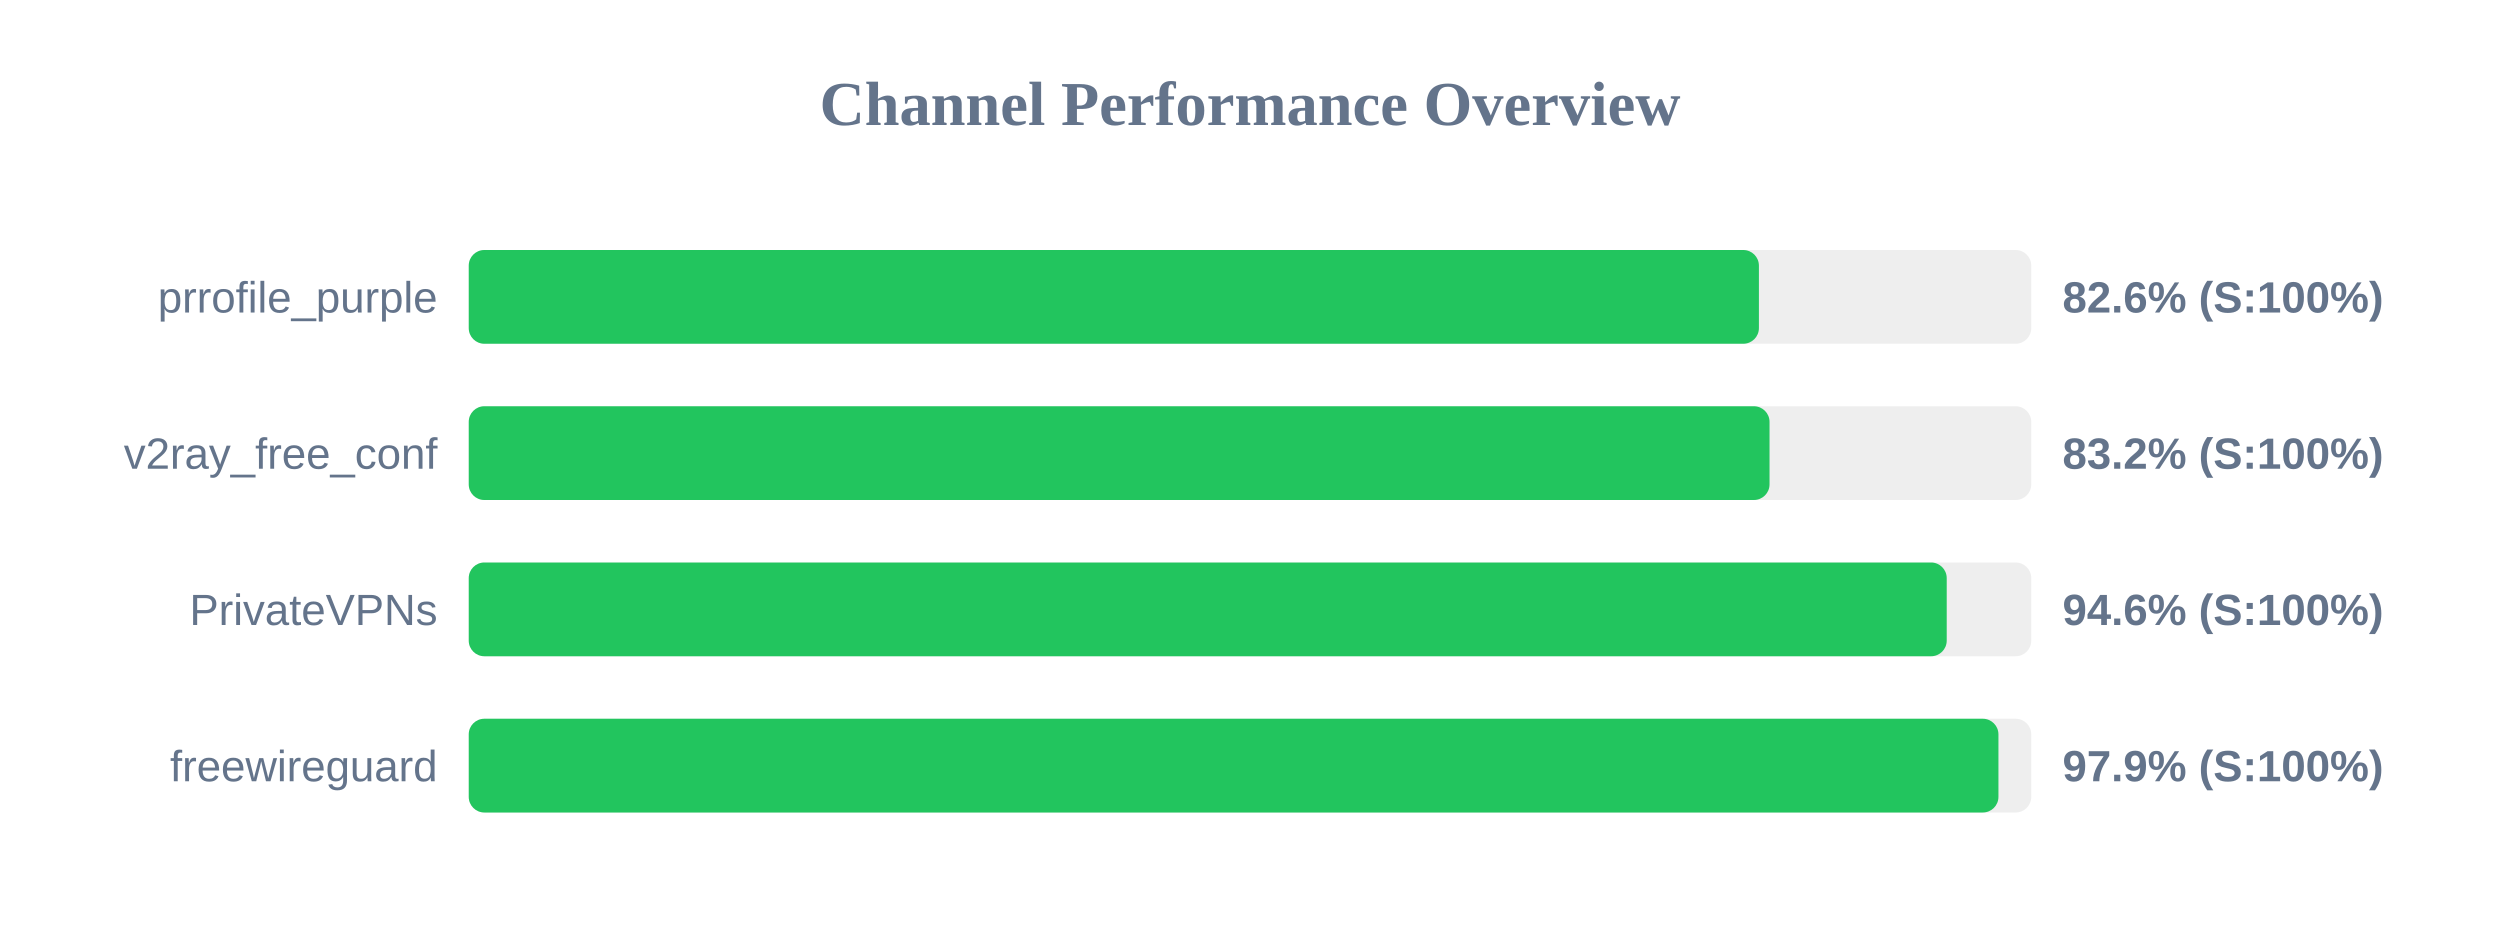
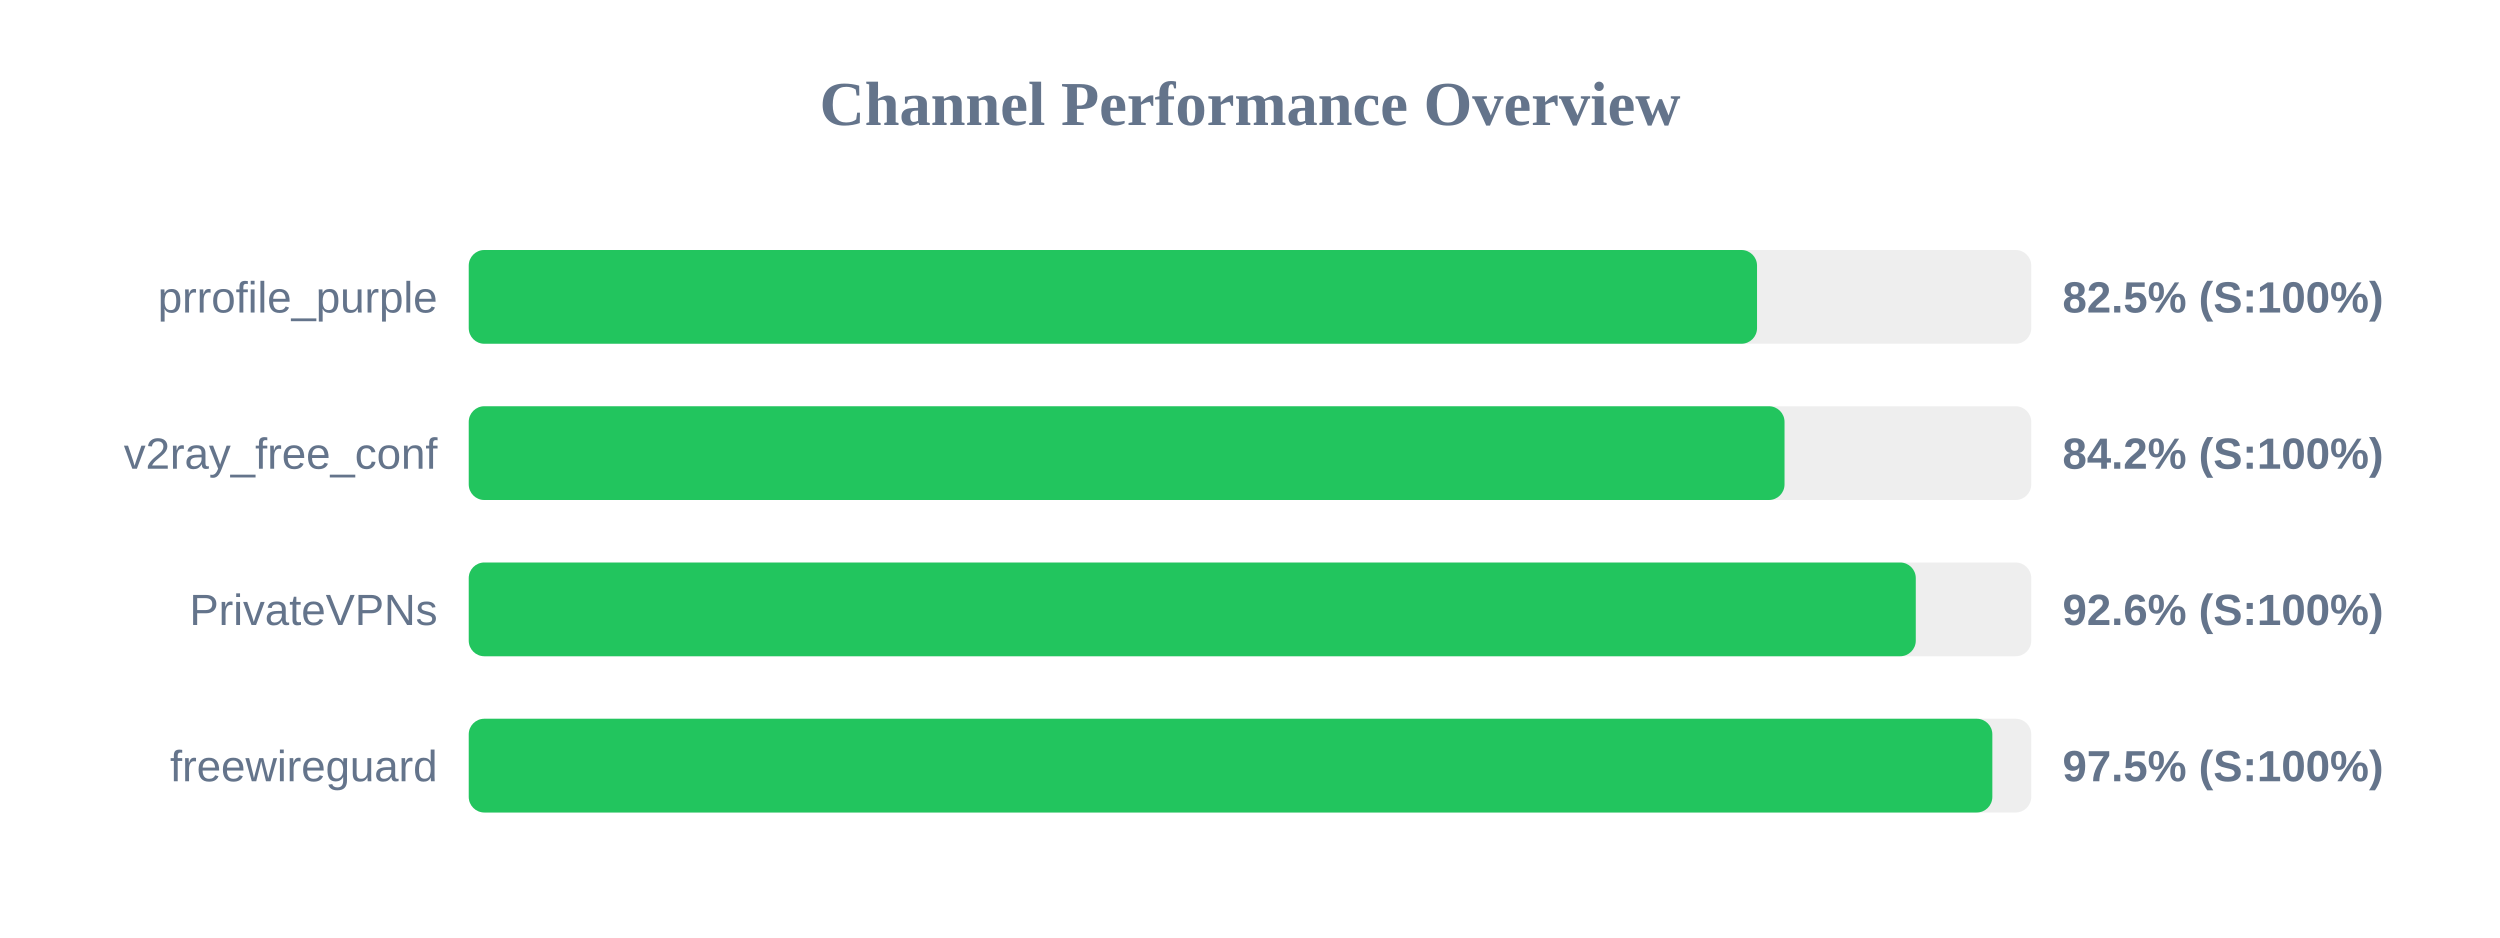
<svg xmlns="http://www.w3.org/2000/svg" width="800" height="300" version="1.1">
  <style>
        .row { font: 14px Arial; fill: #64748b; }
        .score { font: bold 14px Arial; fill: #64748b; }
    </style>
  <text x="400" y="40" text-anchor="middle" font-size="20px" font-weight="bold" fill="#64748b">Channel Performance Overview</text>
  <rect x="150" y="80" width="500" height="30" fill="#eee" rx="5" />
-   <rect x="150" y="80" width="412.85" height="30" fill="#22c55e" rx="5" />
+   <rect x="150" y="80" width="412.25" height="30" fill="#22c55e" rx="5" />
  <text x="140" y="100" text-anchor="end" class="row">prrofile_purple</text>
-   <text x="660" y="100" text-anchor="start" class="score">82.6% (S:100%)</text>
+   <text x="660" y="100" text-anchor="start" class="score">82.5% (S:100%)</text>
  <rect x="150" y="130" width="500" height="30" fill="#eee" rx="5" />
-   <rect x="150" y="130" width="416.25" height="30" fill="#22c55e" rx="5" />
+   <rect x="150" y="130" width="421.05" height="30" fill="#22c55e" rx="5" />
  <text x="140" y="150" text-anchor="end" class="row">v2ray_free_conf</text>
-   <text x="660" y="150" text-anchor="start" class="score">83.2% (S:100%)</text>
+   <text x="660" y="150" text-anchor="start" class="score">84.2% (S:100%)</text>
  <rect x="150" y="180" width="500" height="30" fill="#eee" rx="5" />
-   <rect x="150" y="180" width="472.95" height="30" fill="#22c55e" rx="5" />
+   <rect x="150" y="180" width="463.05" height="30" fill="#22c55e" rx="5" />
  <text x="140" y="200" text-anchor="end" class="row">PrivateVPNs</text>
-   <text x="660" y="200" text-anchor="start" class="score">94.6% (S:100%)</text>
+   <text x="660" y="200" text-anchor="start" class="score">92.6% (S:100%)</text>
  <rect x="150" y="230" width="500" height="30" fill="#eee" rx="5" />
-   <rect x="150" y="230" width="489.5" height="30" fill="#22c55e" rx="5" />
+   <rect x="150" y="230" width="487.55" height="30" fill="#22c55e" rx="5" />
  <text x="140" y="250" text-anchor="end" class="row">freewireguard</text>
-   <text x="660" y="250" text-anchor="start" class="score">97.9% (S:100%)</text>
+   <text x="660" y="250" text-anchor="start" class="score">97.5% (S:100%)</text>
</svg>
